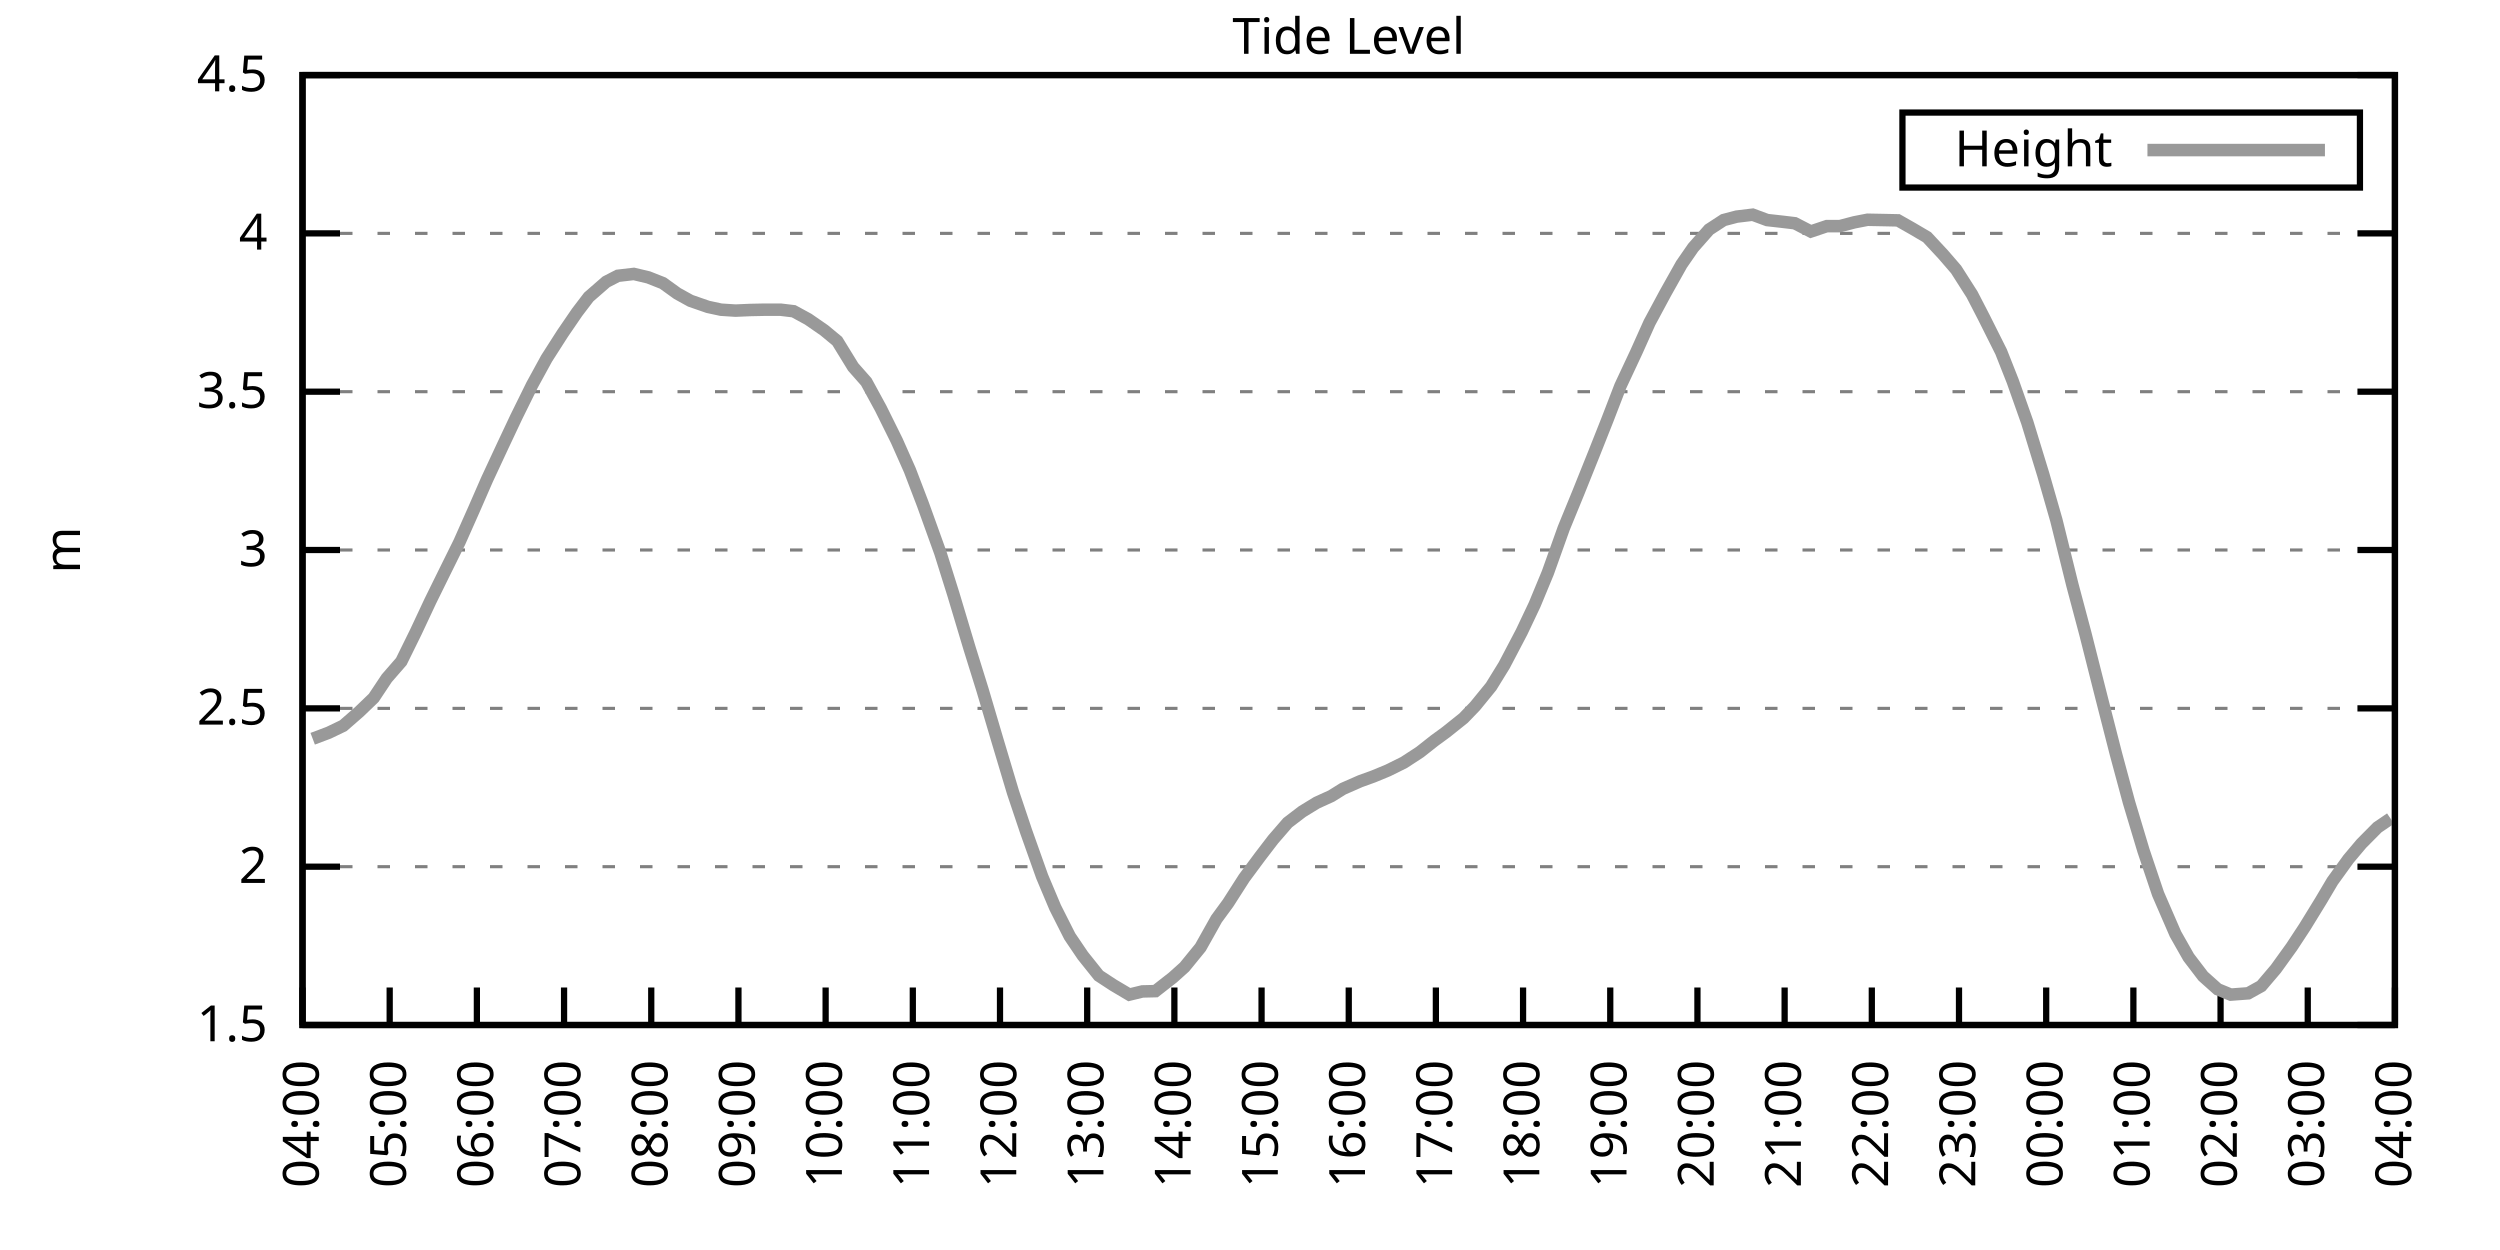
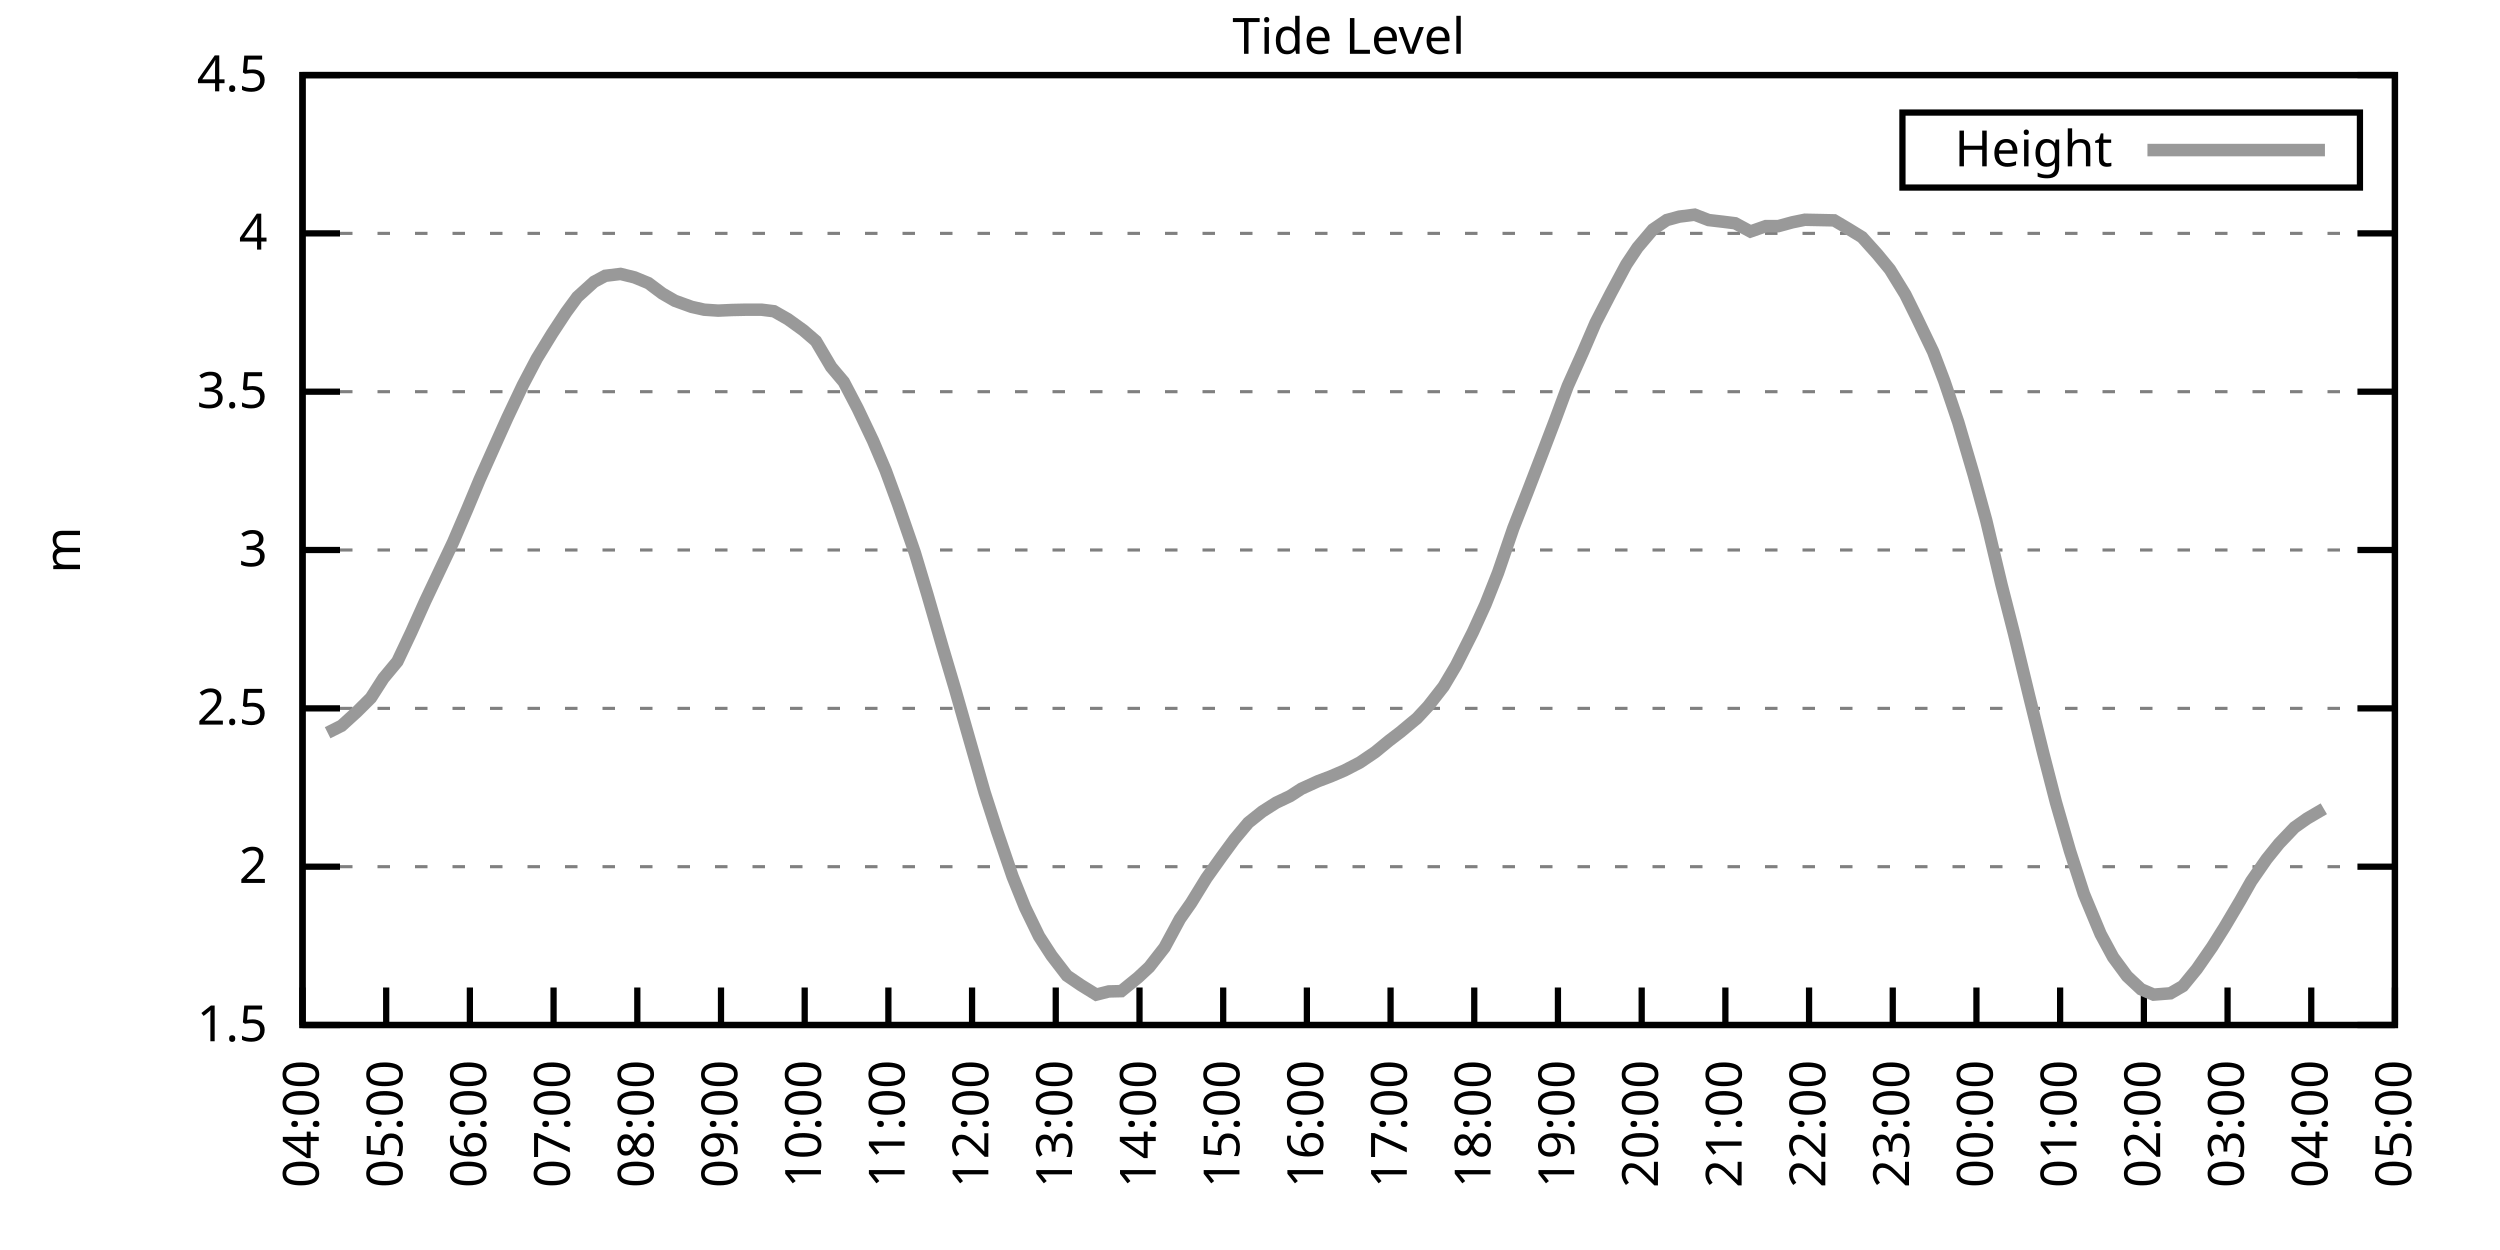
<svg xmlns="http://www.w3.org/2000/svg" xmlns:xlink="http://www.w3.org/1999/xlink" width="400" height="200" viewBox="0 0 400 200">
  <g id="gnuplot_canvas">
    <rect x="0" y="0" width="400" height="200" fill="none" />
    <defs>
      <circle id="gpDot" r="0.5" stroke-width="0.5" stroke="currentColor" />
      <path id="gpPt0" stroke-width="0.333" stroke="currentColor" d="M-1,0 h2 M0,-1 v2" />
      <path id="gpPt1" stroke-width="0.333" stroke="currentColor" d="M-1,-1 L1,1 M1,-1 L-1,1" />
      <path id="gpPt2" stroke-width="0.333" stroke="currentColor" d="M-1,0 L1,0 M0,-1 L0,1 M-1,-1 L1,1 M-1,1 L1,-1" />
      <rect id="gpPt3" stroke-width="0.333" stroke="currentColor" x="-1" y="-1" width="2" height="2" />
      <rect id="gpPt4" stroke-width="0.333" stroke="currentColor" fill="currentColor" x="-1" y="-1" width="2" height="2" />
      <circle id="gpPt5" stroke-width="0.333" stroke="currentColor" cx="0" cy="0" r="1" />
      <use xlink:href="#gpPt5" id="gpPt6" fill="currentColor" stroke="none" />
      <path id="gpPt7" stroke-width="0.333" stroke="currentColor" d="M0,-1.33 L-1.33,0.67 L1.33,0.67 z" />
      <use xlink:href="#gpPt7" id="gpPt8" fill="currentColor" stroke="none" />
      <use xlink:href="#gpPt7" id="gpPt9" stroke="currentColor" transform="rotate(180)" />
      <use xlink:href="#gpPt9" id="gpPt10" fill="currentColor" stroke="none" />
      <use xlink:href="#gpPt3" id="gpPt11" stroke="currentColor" transform="rotate(45)" />
      <use xlink:href="#gpPt11" id="gpPt12" fill="currentColor" stroke="none" />
      <path id="gpPt13" stroke-width="0.333" stroke="currentColor" d="M0,1.330 L1.265,0.411 L0.782,-1.067 L-0.782,-1.076 L-1.265,0.411 z" />
      <use xlink:href="#gpPt13" id="gpPt14" fill="currentColor" stroke="none" />
      <filter id="textbox" filterUnits="objectBoundingBox" x="0" y="0" height="1" width="1">
        <feFlood flood-color="white" flood-opacity="1" result="bgnd" />
        <feComposite in="SourceGraphic" in2="bgnd" operator="atop" />
      </filter>
      <filter id="greybox" filterUnits="objectBoundingBox" x="0" y="0" height="1" width="1">
        <feFlood flood-color="lightgrey" flood-opacity="1" result="grey" />
        <feComposite in="SourceGraphic" in2="grey" operator="atop" />
      </filter>
    </defs>
    <g fill="none" color="white" stroke="currentColor" stroke-width="1.00" stroke-linecap="butt" stroke-linejoin="miter">
</g>
    <g fill="none" color="black" stroke="currentColor" stroke-width="1.00" stroke-linecap="butt" stroke-linejoin="miter">
      <g stroke="none" shape-rendering="crispEdges">
        <polygon fill="rgb(255, 255, 255)" points="48.40,164.00 383.18,164.00 383.18,12.02 48.40,12.02 " />
      </g>
    </g>
    <g fill="none" color="black" stroke="currentColor" stroke-width="1.00" stroke-linecap="butt" stroke-linejoin="miter">
</g>
    <g fill="none" color="black" stroke="black" stroke-width="0.50" stroke-linecap="butt" stroke-linejoin="miter">
</g>
    <g fill="none" color="gray" stroke="currentColor" stroke-width="0.50" stroke-linecap="butt" stroke-linejoin="miter">
      <path stroke="gray" stroke-dasharray="2,4" class="gridline" d="M48.40,164.00 L383.19,164.00  " />
    </g>
    <g fill="none" color="gray" stroke="gray" stroke-width="1.00" stroke-linecap="butt" stroke-linejoin="miter">
</g>
    <g fill="none" color="black" stroke="currentColor" stroke-width="1.00" stroke-linecap="butt" stroke-linejoin="miter">
      <path stroke="black" d="M48.40,164.00 L54.40,164.00 M383.19,164.00 L377.19,164.00  " />
      <g transform="translate(42.80,166.60)" stroke="none" fill="black" font-family="Sans" font-size="8.00" text-anchor="end">
        <text>
          <tspan font-family="Sans"> 1.5</tspan>
        </text>
      </g>
    </g>
    <g fill="none" color="black" stroke="currentColor" stroke-width="1.00" stroke-linecap="butt" stroke-linejoin="miter">
</g>
    <g fill="none" color="black" stroke="black" stroke-width="0.50" stroke-linecap="butt" stroke-linejoin="miter">
</g>
    <g fill="none" color="gray" stroke="currentColor" stroke-width="0.50" stroke-linecap="butt" stroke-linejoin="miter">
      <path stroke="gray" stroke-dasharray="2,4" class="gridline" d="M48.40,138.67 L383.19,138.67  " />
    </g>
    <g fill="none" color="gray" stroke="gray" stroke-width="1.00" stroke-linecap="butt" stroke-linejoin="miter">
</g>
    <g fill="none" color="black" stroke="currentColor" stroke-width="1.00" stroke-linecap="butt" stroke-linejoin="miter">
      <path stroke="black" d="M48.40,138.67 L54.40,138.67 M383.19,138.67 L377.19,138.67  " />
      <g transform="translate(42.80,141.27)" stroke="none" fill="black" font-family="Sans" font-size="8.00" text-anchor="end">
        <text>
          <tspan font-family="Sans"> 2</tspan>
        </text>
      </g>
    </g>
    <g fill="none" color="black" stroke="currentColor" stroke-width="1.00" stroke-linecap="butt" stroke-linejoin="miter">
</g>
    <g fill="none" color="black" stroke="black" stroke-width="0.50" stroke-linecap="butt" stroke-linejoin="miter">
</g>
    <g fill="none" color="gray" stroke="currentColor" stroke-width="0.50" stroke-linecap="butt" stroke-linejoin="miter">
      <path stroke="gray" stroke-dasharray="2,4" class="gridline" d="M48.40,113.34 L383.19,113.34  " />
    </g>
    <g fill="none" color="gray" stroke="gray" stroke-width="1.00" stroke-linecap="butt" stroke-linejoin="miter">
</g>
    <g fill="none" color="black" stroke="currentColor" stroke-width="1.00" stroke-linecap="butt" stroke-linejoin="miter">
      <path stroke="black" d="M48.40,113.34 L54.40,113.34 M383.19,113.34 L377.19,113.34  " />
      <g transform="translate(42.80,115.94)" stroke="none" fill="black" font-family="Sans" font-size="8.00" text-anchor="end">
        <text>
          <tspan font-family="Sans"> 2.5</tspan>
        </text>
      </g>
    </g>
    <g fill="none" color="black" stroke="currentColor" stroke-width="1.00" stroke-linecap="butt" stroke-linejoin="miter">
</g>
    <g fill="none" color="black" stroke="black" stroke-width="0.50" stroke-linecap="butt" stroke-linejoin="miter">
</g>
    <g fill="none" color="gray" stroke="currentColor" stroke-width="0.50" stroke-linecap="butt" stroke-linejoin="miter">
      <path stroke="gray" stroke-dasharray="2,4" class="gridline" d="M48.40,88.00 L383.19,88.00  " />
    </g>
    <g fill="none" color="gray" stroke="gray" stroke-width="1.00" stroke-linecap="butt" stroke-linejoin="miter">
</g>
    <g fill="none" color="black" stroke="currentColor" stroke-width="1.00" stroke-linecap="butt" stroke-linejoin="miter">
      <path stroke="black" d="M48.40,88.00 L54.40,88.00 M383.19,88.00 L377.19,88.00  " />
      <g transform="translate(42.80,90.60)" stroke="none" fill="black" font-family="Sans" font-size="8.00" text-anchor="end">
        <text>
          <tspan font-family="Sans"> 3</tspan>
        </text>
      </g>
    </g>
    <g fill="none" color="black" stroke="currentColor" stroke-width="1.00" stroke-linecap="butt" stroke-linejoin="miter">
</g>
    <g fill="none" color="black" stroke="black" stroke-width="0.50" stroke-linecap="butt" stroke-linejoin="miter">
</g>
    <g fill="none" color="gray" stroke="currentColor" stroke-width="0.50" stroke-linecap="butt" stroke-linejoin="miter">
      <path stroke="gray" stroke-dasharray="2,4" class="gridline" d="M48.40,62.67 L383.19,62.67  " />
    </g>
    <g fill="none" color="gray" stroke="gray" stroke-width="1.00" stroke-linecap="butt" stroke-linejoin="miter">
</g>
    <g fill="none" color="black" stroke="currentColor" stroke-width="1.00" stroke-linecap="butt" stroke-linejoin="miter">
      <path stroke="black" d="M48.40,62.67 L54.40,62.67 M383.19,62.67 L377.19,62.67  " />
      <g transform="translate(42.80,65.27)" stroke="none" fill="black" font-family="Sans" font-size="8.00" text-anchor="end">
        <text>
          <tspan font-family="Sans"> 3.5</tspan>
        </text>
      </g>
    </g>
    <g fill="none" color="black" stroke="currentColor" stroke-width="1.00" stroke-linecap="butt" stroke-linejoin="miter">
</g>
    <g fill="none" color="black" stroke="black" stroke-width="0.50" stroke-linecap="butt" stroke-linejoin="miter">
</g>
    <g fill="none" color="gray" stroke="currentColor" stroke-width="0.50" stroke-linecap="butt" stroke-linejoin="miter">
      <path stroke="gray" stroke-dasharray="2,4" class="gridline" d="M48.40,37.34 L383.19,37.34  " />
    </g>
    <g fill="none" color="gray" stroke="gray" stroke-width="1.00" stroke-linecap="butt" stroke-linejoin="miter">
</g>
    <g fill="none" color="black" stroke="currentColor" stroke-width="1.00" stroke-linecap="butt" stroke-linejoin="miter">
      <path stroke="black" d="M48.40,37.34 L54.40,37.34 M383.19,37.34 L377.19,37.34  " />
      <g transform="translate(42.80,39.94)" stroke="none" fill="black" font-family="Sans" font-size="8.00" text-anchor="end">
        <text>
          <tspan font-family="Sans"> 4</tspan>
        </text>
      </g>
    </g>
    <g fill="none" color="black" stroke="currentColor" stroke-width="1.00" stroke-linecap="butt" stroke-linejoin="miter">
</g>
    <g fill="none" color="black" stroke="black" stroke-width="0.50" stroke-linecap="butt" stroke-linejoin="miter">
</g>
    <g fill="none" color="gray" stroke="currentColor" stroke-width="0.50" stroke-linecap="butt" stroke-linejoin="miter">
      <path stroke="gray" stroke-dasharray="2,4" class="gridline" d="M48.40,12.01 L383.19,12.01  " />
    </g>
    <g fill="none" color="gray" stroke="gray" stroke-width="1.00" stroke-linecap="butt" stroke-linejoin="miter">
</g>
    <g fill="none" color="black" stroke="currentColor" stroke-width="1.00" stroke-linecap="butt" stroke-linejoin="miter">
      <path stroke="black" d="M48.40,12.01 L54.40,12.01 M383.19,12.01 L377.19,12.01  " />
      <g transform="translate(42.80,14.61)" stroke="none" fill="black" font-family="Sans" font-size="8.00" text-anchor="end">
        <text>
          <tspan font-family="Sans"> 4.5</tspan>
        </text>
      </g>
    </g>
    <g fill="none" color="black" stroke="currentColor" stroke-width="1.00" stroke-linecap="butt" stroke-linejoin="miter">
      <path stroke="black" d="M48.40,164.00 L48.40,158.00  " />
      <g transform="translate(51.00,169.60) rotate(270.00)" stroke="none" fill="black" font-family="Sans" font-size="8.00" text-anchor="end">
        <text>
          <tspan font-family="Sans">04:00</tspan>
        </text>
      </g>
    </g>
    <g fill="none" color="black" stroke="currentColor" stroke-width="1.00" stroke-linecap="butt" stroke-linejoin="miter">
-       <path stroke="black" d="M62.35,164.00 L62.35,158.00  " />
-       <g transform="translate(64.95,169.60) rotate(270.00)" stroke="none" fill="black" font-family="Sans" font-size="8.00" text-anchor="end">
+       <path stroke="black" d="M61.79,164.00 L61.79,158.00  " />
+       <g transform="translate(64.39,169.60) rotate(270.00)" stroke="none" fill="black" font-family="Sans" font-size="8.00" text-anchor="end">
        <text>
          <tspan font-family="Sans">05:00</tspan>
        </text>
      </g>
    </g>
    <g fill="none" color="black" stroke="currentColor" stroke-width="1.00" stroke-linecap="butt" stroke-linejoin="miter">
-       <path stroke="black" d="M76.30,164.00 L76.30,158.00  " />
-       <g transform="translate(78.90,169.60) rotate(270.00)" stroke="none" fill="black" font-family="Sans" font-size="8.00" text-anchor="end">
+       <path stroke="black" d="M75.18,164.00 L75.18,158.00  " />
+       <g transform="translate(77.78,169.60) rotate(270.00)" stroke="none" fill="black" font-family="Sans" font-size="8.00" text-anchor="end">
        <text>
          <tspan font-family="Sans">06:00</tspan>
        </text>
      </g>
    </g>
    <g fill="none" color="black" stroke="currentColor" stroke-width="1.00" stroke-linecap="butt" stroke-linejoin="miter">
-       <path stroke="black" d="M90.25,164.00 L90.25,158.00  " />
-       <g transform="translate(92.85,169.60) rotate(270.00)" stroke="none" fill="black" font-family="Sans" font-size="8.00" text-anchor="end">
+       <path stroke="black" d="M88.57,164.00 L88.57,158.00  " />
+       <g transform="translate(91.17,169.60) rotate(270.00)" stroke="none" fill="black" font-family="Sans" font-size="8.00" text-anchor="end">
        <text>
          <tspan font-family="Sans">07:00</tspan>
        </text>
      </g>
    </g>
    <g fill="none" color="black" stroke="currentColor" stroke-width="1.00" stroke-linecap="butt" stroke-linejoin="miter">
-       <path stroke="black" d="M104.20,164.00 L104.20,158.00  " />
-       <g transform="translate(106.80,169.60) rotate(270.00)" stroke="none" fill="black" font-family="Sans" font-size="8.00" text-anchor="end">
+       <path stroke="black" d="M101.97,164.00 L101.97,158.00  " />
+       <g transform="translate(104.57,169.60) rotate(270.00)" stroke="none" fill="black" font-family="Sans" font-size="8.00" text-anchor="end">
        <text>
          <tspan font-family="Sans">08:00</tspan>
        </text>
      </g>
    </g>
    <g fill="none" color="black" stroke="currentColor" stroke-width="1.00" stroke-linecap="butt" stroke-linejoin="miter">
-       <path stroke="black" d="M118.15,164.00 L118.15,158.00  " />
-       <g transform="translate(120.75,169.60) rotate(270.00)" stroke="none" fill="black" font-family="Sans" font-size="8.00" text-anchor="end">
+       <path stroke="black" d="M115.36,164.00 L115.36,158.00  " />
+       <g transform="translate(117.96,169.60) rotate(270.00)" stroke="none" fill="black" font-family="Sans" font-size="8.00" text-anchor="end">
        <text>
          <tspan font-family="Sans">09:00</tspan>
        </text>
      </g>
    </g>
    <g fill="none" color="black" stroke="currentColor" stroke-width="1.00" stroke-linecap="butt" stroke-linejoin="miter">
-       <path stroke="black" d="M132.10,164.00 L132.10,158.00  " />
-       <g transform="translate(134.70,169.60) rotate(270.00)" stroke="none" fill="black" font-family="Sans" font-size="8.00" text-anchor="end">
+       <path stroke="black" d="M128.75,164.00 L128.75,158.00  " />
+       <g transform="translate(131.35,169.60) rotate(270.00)" stroke="none" fill="black" font-family="Sans" font-size="8.00" text-anchor="end">
        <text>
          <tspan font-family="Sans">10:00</tspan>
        </text>
      </g>
    </g>
    <g fill="none" color="black" stroke="currentColor" stroke-width="1.00" stroke-linecap="butt" stroke-linejoin="miter">
-       <path stroke="black" d="M146.05,164.00 L146.05,158.00  " />
-       <g transform="translate(148.65,169.60) rotate(270.00)" stroke="none" fill="black" font-family="Sans" font-size="8.00" text-anchor="end">
+       <path stroke="black" d="M142.14,164.00 L142.14,158.00  " />
+       <g transform="translate(144.74,169.60) rotate(270.00)" stroke="none" fill="black" font-family="Sans" font-size="8.00" text-anchor="end">
        <text>
          <tspan font-family="Sans">11:00</tspan>
        </text>
      </g>
    </g>
    <g fill="none" color="black" stroke="currentColor" stroke-width="1.00" stroke-linecap="butt" stroke-linejoin="miter">
-       <path stroke="black" d="M160.00,164.00 L160.00,158.00  " />
-       <g transform="translate(162.60,169.60) rotate(270.00)" stroke="none" fill="black" font-family="Sans" font-size="8.00" text-anchor="end">
+       <path stroke="black" d="M155.53,164.00 L155.53,158.00  " />
+       <g transform="translate(158.13,169.60) rotate(270.00)" stroke="none" fill="black" font-family="Sans" font-size="8.00" text-anchor="end">
        <text>
          <tspan font-family="Sans">12:00</tspan>
        </text>
      </g>
    </g>
    <g fill="none" color="black" stroke="currentColor" stroke-width="1.00" stroke-linecap="butt" stroke-linejoin="miter">
-       <path stroke="black" d="M173.95,164.00 L173.95,158.00  " />
-       <g transform="translate(176.55,169.60) rotate(270.00)" stroke="none" fill="black" font-family="Sans" font-size="8.00" text-anchor="end">
+       <path stroke="black" d="M168.92,164.00 L168.92,158.00  " />
+       <g transform="translate(171.52,169.60) rotate(270.00)" stroke="none" fill="black" font-family="Sans" font-size="8.00" text-anchor="end">
        <text>
          <tspan font-family="Sans">13:00</tspan>
        </text>
      </g>
    </g>
    <g fill="none" color="black" stroke="currentColor" stroke-width="1.00" stroke-linecap="butt" stroke-linejoin="miter">
-       <path stroke="black" d="M187.90,164.00 L187.90,158.00  " />
-       <g transform="translate(190.50,169.60) rotate(270.00)" stroke="none" fill="black" font-family="Sans" font-size="8.00" text-anchor="end">
+       <path stroke="black" d="M182.32,164.00 L182.32,158.00  " />
+       <g transform="translate(184.92,169.60) rotate(270.00)" stroke="none" fill="black" font-family="Sans" font-size="8.00" text-anchor="end">
        <text>
          <tspan font-family="Sans">14:00</tspan>
        </text>
      </g>
    </g>
    <g fill="none" color="black" stroke="currentColor" stroke-width="1.00" stroke-linecap="butt" stroke-linejoin="miter">
-       <path stroke="black" d="M201.85,164.00 L201.85,158.00  " />
-       <g transform="translate(204.45,169.60) rotate(270.00)" stroke="none" fill="black" font-family="Sans" font-size="8.00" text-anchor="end">
+       <path stroke="black" d="M195.71,164.00 L195.71,158.00  " />
+       <g transform="translate(198.31,169.60) rotate(270.00)" stroke="none" fill="black" font-family="Sans" font-size="8.00" text-anchor="end">
        <text>
          <tspan font-family="Sans">15:00</tspan>
        </text>
      </g>
    </g>
    <g fill="none" color="black" stroke="currentColor" stroke-width="1.00" stroke-linecap="butt" stroke-linejoin="miter">
-       <path stroke="black" d="M215.80,164.00 L215.80,158.00  " />
-       <g transform="translate(218.40,169.60) rotate(270.00)" stroke="none" fill="black" font-family="Sans" font-size="8.00" text-anchor="end">
+       <path stroke="black" d="M209.10,164.00 L209.10,158.00  " />
+       <g transform="translate(211.70,169.60) rotate(270.00)" stroke="none" fill="black" font-family="Sans" font-size="8.00" text-anchor="end">
        <text>
          <tspan font-family="Sans">16:00</tspan>
        </text>
      </g>
    </g>
    <g fill="none" color="black" stroke="currentColor" stroke-width="1.00" stroke-linecap="butt" stroke-linejoin="miter">
-       <path stroke="black" d="M229.74,164.00 L229.74,158.00  " />
-       <g transform="translate(232.34,169.60) rotate(270.00)" stroke="none" fill="black" font-family="Sans" font-size="8.00" text-anchor="end">
+       <path stroke="black" d="M222.49,164.00 L222.49,158.00  " />
+       <g transform="translate(225.09,169.60) rotate(270.00)" stroke="none" fill="black" font-family="Sans" font-size="8.00" text-anchor="end">
        <text>
          <tspan font-family="Sans">17:00</tspan>
        </text>
      </g>
    </g>
    <g fill="none" color="black" stroke="currentColor" stroke-width="1.00" stroke-linecap="butt" stroke-linejoin="miter">
-       <path stroke="black" d="M243.69,164.00 L243.69,158.00  " />
-       <g transform="translate(246.29,169.60) rotate(270.00)" stroke="none" fill="black" font-family="Sans" font-size="8.00" text-anchor="end">
+       <path stroke="black" d="M235.88,164.00 L235.88,158.00  " />
+       <g transform="translate(238.48,169.60) rotate(270.00)" stroke="none" fill="black" font-family="Sans" font-size="8.00" text-anchor="end">
        <text>
          <tspan font-family="Sans">18:00</tspan>
        </text>
      </g>
    </g>
    <g fill="none" color="black" stroke="currentColor" stroke-width="1.00" stroke-linecap="butt" stroke-linejoin="miter">
-       <path stroke="black" d="M257.64,164.00 L257.64,158.00  " />
-       <g transform="translate(260.24,169.60) rotate(270.00)" stroke="none" fill="black" font-family="Sans" font-size="8.00" text-anchor="end">
+       <path stroke="black" d="M249.27,164.00 L249.27,158.00  " />
+       <g transform="translate(251.87,169.60) rotate(270.00)" stroke="none" fill="black" font-family="Sans" font-size="8.00" text-anchor="end">
        <text>
          <tspan font-family="Sans">19:00</tspan>
        </text>
      </g>
    </g>
    <g fill="none" color="black" stroke="currentColor" stroke-width="1.00" stroke-linecap="butt" stroke-linejoin="miter">
-       <path stroke="black" d="M271.59,164.00 L271.59,158.00  " />
-       <g transform="translate(274.19,169.60) rotate(270.00)" stroke="none" fill="black" font-family="Sans" font-size="8.00" text-anchor="end">
+       <path stroke="black" d="M262.67,164.00 L262.67,158.00  " />
+       <g transform="translate(265.27,169.60) rotate(270.00)" stroke="none" fill="black" font-family="Sans" font-size="8.00" text-anchor="end">
        <text>
          <tspan font-family="Sans">20:00</tspan>
        </text>
      </g>
    </g>
    <g fill="none" color="black" stroke="currentColor" stroke-width="1.00" stroke-linecap="butt" stroke-linejoin="miter">
-       <path stroke="black" d="M285.54,164.00 L285.54,158.00  " />
-       <g transform="translate(288.14,169.60) rotate(270.00)" stroke="none" fill="black" font-family="Sans" font-size="8.00" text-anchor="end">
+       <path stroke="black" d="M276.06,164.00 L276.06,158.00  " />
+       <g transform="translate(278.66,169.60) rotate(270.00)" stroke="none" fill="black" font-family="Sans" font-size="8.00" text-anchor="end">
        <text>
          <tspan font-family="Sans">21:00</tspan>
        </text>
      </g>
    </g>
    <g fill="none" color="black" stroke="currentColor" stroke-width="1.00" stroke-linecap="butt" stroke-linejoin="miter">
-       <path stroke="black" d="M299.49,164.00 L299.49,158.00  " />
-       <g transform="translate(302.09,169.60) rotate(270.00)" stroke="none" fill="black" font-family="Sans" font-size="8.00" text-anchor="end">
+       <path stroke="black" d="M289.45,164.00 L289.45,158.00  " />
+       <g transform="translate(292.05,169.60) rotate(270.00)" stroke="none" fill="black" font-family="Sans" font-size="8.00" text-anchor="end">
        <text>
          <tspan font-family="Sans">22:00</tspan>
        </text>
      </g>
    </g>
    <g fill="none" color="black" stroke="currentColor" stroke-width="1.00" stroke-linecap="butt" stroke-linejoin="miter">
-       <path stroke="black" d="M313.44,164.00 L313.44,158.00  " />
-       <g transform="translate(316.04,169.60) rotate(270.00)" stroke="none" fill="black" font-family="Sans" font-size="8.00" text-anchor="end">
+       <path stroke="black" d="M302.84,164.00 L302.84,158.00  " />
+       <g transform="translate(305.44,169.60) rotate(270.00)" stroke="none" fill="black" font-family="Sans" font-size="8.00" text-anchor="end">
        <text>
          <tspan font-family="Sans">23:00</tspan>
        </text>
      </g>
    </g>
    <g fill="none" color="black" stroke="currentColor" stroke-width="1.00" stroke-linecap="butt" stroke-linejoin="miter">
-       <path stroke="black" d="M327.39,164.00 L327.39,158.00  " />
-       <g transform="translate(329.99,169.60) rotate(270.00)" stroke="none" fill="black" font-family="Sans" font-size="8.00" text-anchor="end">
+       <path stroke="black" d="M316.23,164.00 L316.23,158.00  " />
+       <g transform="translate(318.83,169.60) rotate(270.00)" stroke="none" fill="black" font-family="Sans" font-size="8.00" text-anchor="end">
        <text>
          <tspan font-family="Sans">00:00</tspan>
        </text>
      </g>
    </g>
    <g fill="none" color="black" stroke="currentColor" stroke-width="1.00" stroke-linecap="butt" stroke-linejoin="miter">
-       <path stroke="black" d="M341.34,164.00 L341.34,158.00  " />
-       <g transform="translate(343.94,169.60) rotate(270.00)" stroke="none" fill="black" font-family="Sans" font-size="8.00" text-anchor="end">
+       <path stroke="black" d="M329.62,164.00 L329.62,158.00  " />
+       <g transform="translate(332.22,169.60) rotate(270.00)" stroke="none" fill="black" font-family="Sans" font-size="8.00" text-anchor="end">
        <text>
          <tspan font-family="Sans">01:00</tspan>
        </text>
      </g>
    </g>
    <g fill="none" color="black" stroke="currentColor" stroke-width="1.00" stroke-linecap="butt" stroke-linejoin="miter">
-       <path stroke="black" d="M355.29,164.00 L355.29,158.00  " />
-       <g transform="translate(357.89,169.60) rotate(270.00)" stroke="none" fill="black" font-family="Sans" font-size="8.00" text-anchor="end">
+       <path stroke="black" d="M343.02,164.00 L343.02,158.00  " />
+       <g transform="translate(345.62,169.60) rotate(270.00)" stroke="none" fill="black" font-family="Sans" font-size="8.00" text-anchor="end">
        <text>
          <tspan font-family="Sans">02:00</tspan>
        </text>
      </g>
    </g>
    <g fill="none" color="black" stroke="currentColor" stroke-width="1.00" stroke-linecap="butt" stroke-linejoin="miter">
-       <path stroke="black" d="M369.24,164.00 L369.24,158.00  " />
-       <g transform="translate(371.84,169.60) rotate(270.00)" stroke="none" fill="black" font-family="Sans" font-size="8.00" text-anchor="end">
+       <path stroke="black" d="M356.41,164.00 L356.41,158.00  " />
+       <g transform="translate(359.01,169.60) rotate(270.00)" stroke="none" fill="black" font-family="Sans" font-size="8.00" text-anchor="end">
        <text>
          <tspan font-family="Sans">03:00</tspan>
+         </text>
+       </g>
+     </g>
+     <g fill="none" color="black" stroke="currentColor" stroke-width="1.00" stroke-linecap="butt" stroke-linejoin="miter">
+       <path stroke="black" d="M369.80,164.00 L369.80,158.00  " />
+       <g transform="translate(372.40,169.60) rotate(270.00)" stroke="none" fill="black" font-family="Sans" font-size="8.00" text-anchor="end">
+         <text>
+           <tspan font-family="Sans">04:00</tspan>
        </text>
      </g>
    </g>
    <g fill="none" color="black" stroke="currentColor" stroke-width="1.00" stroke-linecap="butt" stroke-linejoin="miter">
      <path stroke="black" d="M383.19,164.00 L383.19,158.00  " />
      <g transform="translate(385.79,169.60) rotate(270.00)" stroke="none" fill="black" font-family="Sans" font-size="8.00" text-anchor="end">
        <text>
-           <tspan font-family="Sans">04:00</tspan>
+           <tspan font-family="Sans">05:00</tspan>
        </text>
      </g>
    </g>
    <g fill="none" color="black" stroke="currentColor" stroke-width="1.00" stroke-linecap="butt" stroke-linejoin="miter">
</g>
    <g fill="none" color="black" stroke="currentColor" stroke-width="1.00" stroke-linecap="butt" stroke-linejoin="miter">
      <path stroke="black" d="M48.40,12.01 L48.40,164.00 L383.19,164.00 L383.19,12.01 L48.40,12.01 Z  " />
    </g>
    <g fill="none" color="black" stroke="currentColor" stroke-width="1.00" stroke-linecap="butt" stroke-linejoin="miter">
</g>
    <g fill="none" color="black" stroke="currentColor" stroke-width="1.00" stroke-linecap="butt" stroke-linejoin="miter">
      <path stroke="black" d="M304.39,30.01 L304.39,18.01 L377.59,18.01 L377.59,30.01 L304.39,30.01 Z  " />
    </g>
    <g id="Tide_level_plot_1">
      <g fill="none" color="white" stroke="black" stroke-width="2.00" stroke-linecap="butt" stroke-linejoin="miter">
</g>
      <g fill="none" color="black" stroke="currentColor" stroke-width="2.00" stroke-linecap="butt" stroke-linejoin="miter">
        <g transform="translate(337.99,26.61)" stroke="none" fill="black" font-family="Sans" font-size="8.00" text-anchor="end">
          <text>
            <tspan font-family="Sans">Height</tspan>
          </text>
        </g>
      </g>
      <g fill="none" color="black" stroke="currentColor" stroke-width="2.00" stroke-linecap="butt" stroke-linejoin="miter">
-         <path stroke="rgb(153, 153, 153)" d="M343.59,24.01 L371.99,24.01 M50.03,118.20 L52.58,117.24 L54.91,116.12 L57.47,113.89 L59.79,111.66 L61.88,108.52   L64.21,105.84 L66.53,101.13 L68.86,96.16 L71.18,91.45 L73.51,86.74 L75.83,81.52 L77.93,76.71 L80.48,71.24   L82.58,66.78 L85.13,61.61 L87.46,57.35 L90.02,53.35 L92.34,49.96 L94.20,47.52 L96.99,45.09 L98.85,44.13   L101.41,43.83 L103.73,44.38 L106.06,45.30 L108.38,46.97 L110.48,48.13 L113.27,49.10 L115.36,49.55 L117.68,49.70   L120.01,49.60 L122.33,49.55 L124.89,49.55 L126.98,49.80 L129.31,51.07 L131.87,52.84 L133.96,54.57 L136.51,58.72   L138.61,61.10 L140.93,65.36 L143.49,70.53 L145.58,75.24 L147.67,80.71 L150.46,88.46 L152.56,95.15 L155.11,103.66   L157.21,110.40 L159.53,118.25 L162.09,126.81 L164.18,133.04 L166.74,140.24 L168.83,145.20 L171.16,149.81 L173.25,152.90   L175.81,156.10 L178.13,157.62 L180.69,159.14 L182.78,158.63 L184.87,158.58 L187.66,156.40 L189.52,154.73 L192.08,151.59   L194.64,147.03 L196.50,144.49 L199.06,140.49 L201.61,137.05 L203.71,134.31 L206.03,131.63 L208.36,129.85 L210.68,128.43   L213.01,127.37 L214.87,126.21 L217.65,124.99 L219.75,124.23 L222.07,123.27 L224.63,122.00 L227.19,120.33 L229.51,118.50   L231.37,117.14 L234.16,114.91 L236.02,112.98 L238.58,109.84 L240.67,106.45 L243.46,101.13 L245.55,96.72 L247.65,91.65   L250.20,84.51 L252.53,78.83 L255.09,72.45 L257.18,67.18 L259.27,61.76 L261.83,56.29 L263.92,51.63 L266.48,46.87   L269.04,42.31 L270.90,39.62 L273.45,36.73 L275.78,35.21 L277.87,34.66 L280.43,34.35 L282.75,35.21 L285.08,35.47   L287.17,35.72 L289.73,37.04 L292.29,36.18 L294.38,36.18 L296.70,35.57 L298.80,35.16 L301.35,35.21 L303.68,35.26   L306.00,36.58 L308.33,37.95 L310.88,40.69 L312.98,43.12 L315.53,47.12 L317.39,50.72 L320.18,56.29 L322.04,61.00   L324.37,67.59 L326.93,75.95 L329.02,83.24 L331.58,93.58 L333.67,101.43 L336.23,111.56 L338.55,120.63 L340.64,128.38   L342.97,136.14 L345.29,143.03 L348.08,149.46 L350.18,153.16 L352.50,156.20 L354.83,158.28 L356.92,159.14 L359.71,158.93   L361.80,157.77 L364.13,155.03 L366.68,151.49 L368.78,148.29 L371.33,144.14 L373.19,141.00 L375.75,137.45 L377.84,134.97   L380.40,132.39 L382.49,130.97  " />
+         <path stroke="rgb(153, 153, 153)" d="M343.59,24.01 L371.99,24.01 M52.42,117.24 L54.65,116.12 L57.10,113.89 L59.34,111.66 L61.35,108.52 L63.58,105.84   L65.81,101.13 L68.04,96.16 L70.27,91.45 L72.50,86.74 L74.74,81.52 L76.75,76.71 L79.20,71.24 L81.21,66.78   L83.66,61.61 L85.90,57.35 L88.35,53.35 L90.58,49.96 L92.37,47.52 L95.05,45.09 L96.83,44.13 L99.29,43.83   L101.52,44.38 L103.75,45.30 L105.98,46.97 L107.99,48.13 L110.67,49.10 L112.68,49.55 L114.91,49.70 L117.14,49.60   L119.38,49.55 L121.83,49.55 L123.84,49.80 L126.07,51.07 L128.53,52.84 L130.54,54.57 L132.99,58.72 L135.00,61.10   L137.23,65.36 L139.69,70.53 L141.69,75.24 L143.70,80.71 L146.38,88.46 L148.39,95.15 L150.85,103.66 L152.85,110.40   L155.09,118.25 L157.54,126.81 L159.55,133.04 L162.01,140.24 L164.01,145.20 L166.25,149.81 L168.25,152.90 L170.71,156.10   L172.94,157.62 L175.40,159.14 L177.41,158.63 L179.41,158.58 L182.09,156.40 L183.88,154.73 L186.33,151.59 L188.79,147.03   L190.57,144.49 L193.03,140.49 L195.48,137.05 L197.49,134.31 L199.73,131.63 L201.96,129.85 L204.19,128.43 L206.42,127.37   L208.21,126.21 L210.88,124.99 L212.89,124.23 L215.13,123.27 L217.58,122.00 L220.04,120.33 L222.27,118.50 L224.05,117.14   L226.73,114.91 L228.52,112.98 L230.97,109.84 L232.98,106.45 L235.66,101.13 L237.67,96.72 L239.68,91.65 L242.13,84.51   L244.36,78.83 L246.82,72.45 L248.83,67.18 L250.84,61.76 L253.29,56.29 L255.30,51.63 L257.76,46.87 L260.21,42.31   L262.00,39.62 L264.45,36.73 L266.68,35.21 L268.69,34.66 L271.15,34.35 L273.38,35.21 L275.61,35.47 L277.62,35.72   L280.07,37.04 L282.53,36.18 L284.54,36.18 L286.77,35.57 L288.78,35.16 L291.23,35.21 L293.47,35.26 L295.70,36.58   L297.93,37.95 L300.39,40.69 L302.39,43.12 L304.85,47.12 L306.63,50.72 L309.31,56.29 L311.10,61.00 L313.33,67.59   L315.79,75.95 L317.79,83.24 L320.25,93.58 L322.26,101.43 L324.71,111.56 L326.95,120.63 L328.95,128.38 L331.19,136.14   L333.42,143.03 L336.10,149.46 L338.10,153.16 L340.34,156.20 L342.57,158.28 L344.58,159.14 L347.26,158.93 L349.26,157.77   L351.50,155.03 L353.95,151.49 L355.96,148.29 L358.42,144.14 L360.20,141.00 L362.66,137.45 L364.66,134.97 L367.12,132.39   L369.13,130.97 L371.81,129.40  " />
      </g>
    </g>
    <g fill="none" color="black" stroke="currentColor" stroke-width="2.00" stroke-linecap="butt" stroke-linejoin="miter">
</g>
    <g fill="none" color="black" stroke="black" stroke-width="1.00" stroke-linecap="butt" stroke-linejoin="miter">
</g>
    <g fill="none" color="black" stroke="currentColor" stroke-width="1.00" stroke-linecap="butt" stroke-linejoin="miter">
      <path stroke="black" d="M48.40,12.01 L48.40,164.00 L383.19,164.00 L383.19,12.01 L48.40,12.01 Z  " />
      <g transform="translate(12.80,88.01) rotate(270.00)" stroke="none" fill="black" font-family="Sans" font-size="8.00" text-anchor="middle">
        <text>
          <tspan font-family="Sans">m</tspan>
        </text>
      </g>
    </g>
    <g fill="none" color="black" stroke="currentColor" stroke-width="1.00" stroke-linecap="butt" stroke-linejoin="miter">
</g>
    <g fill="none" color="black" stroke="currentColor" stroke-width="1.00" stroke-linecap="butt" stroke-linejoin="miter">
      <g transform="translate(215.79,8.61)" stroke="none" fill="black" font-family="Sans" font-size="8.00" text-anchor="middle">
        <text>
          <tspan font-family="Sans">Tide Level</tspan>
        </text>
      </g>
    </g>
    <g fill="none" color="black" stroke="currentColor" stroke-width="1.00" stroke-linecap="butt" stroke-linejoin="miter">
</g>
  </g>
</svg>
